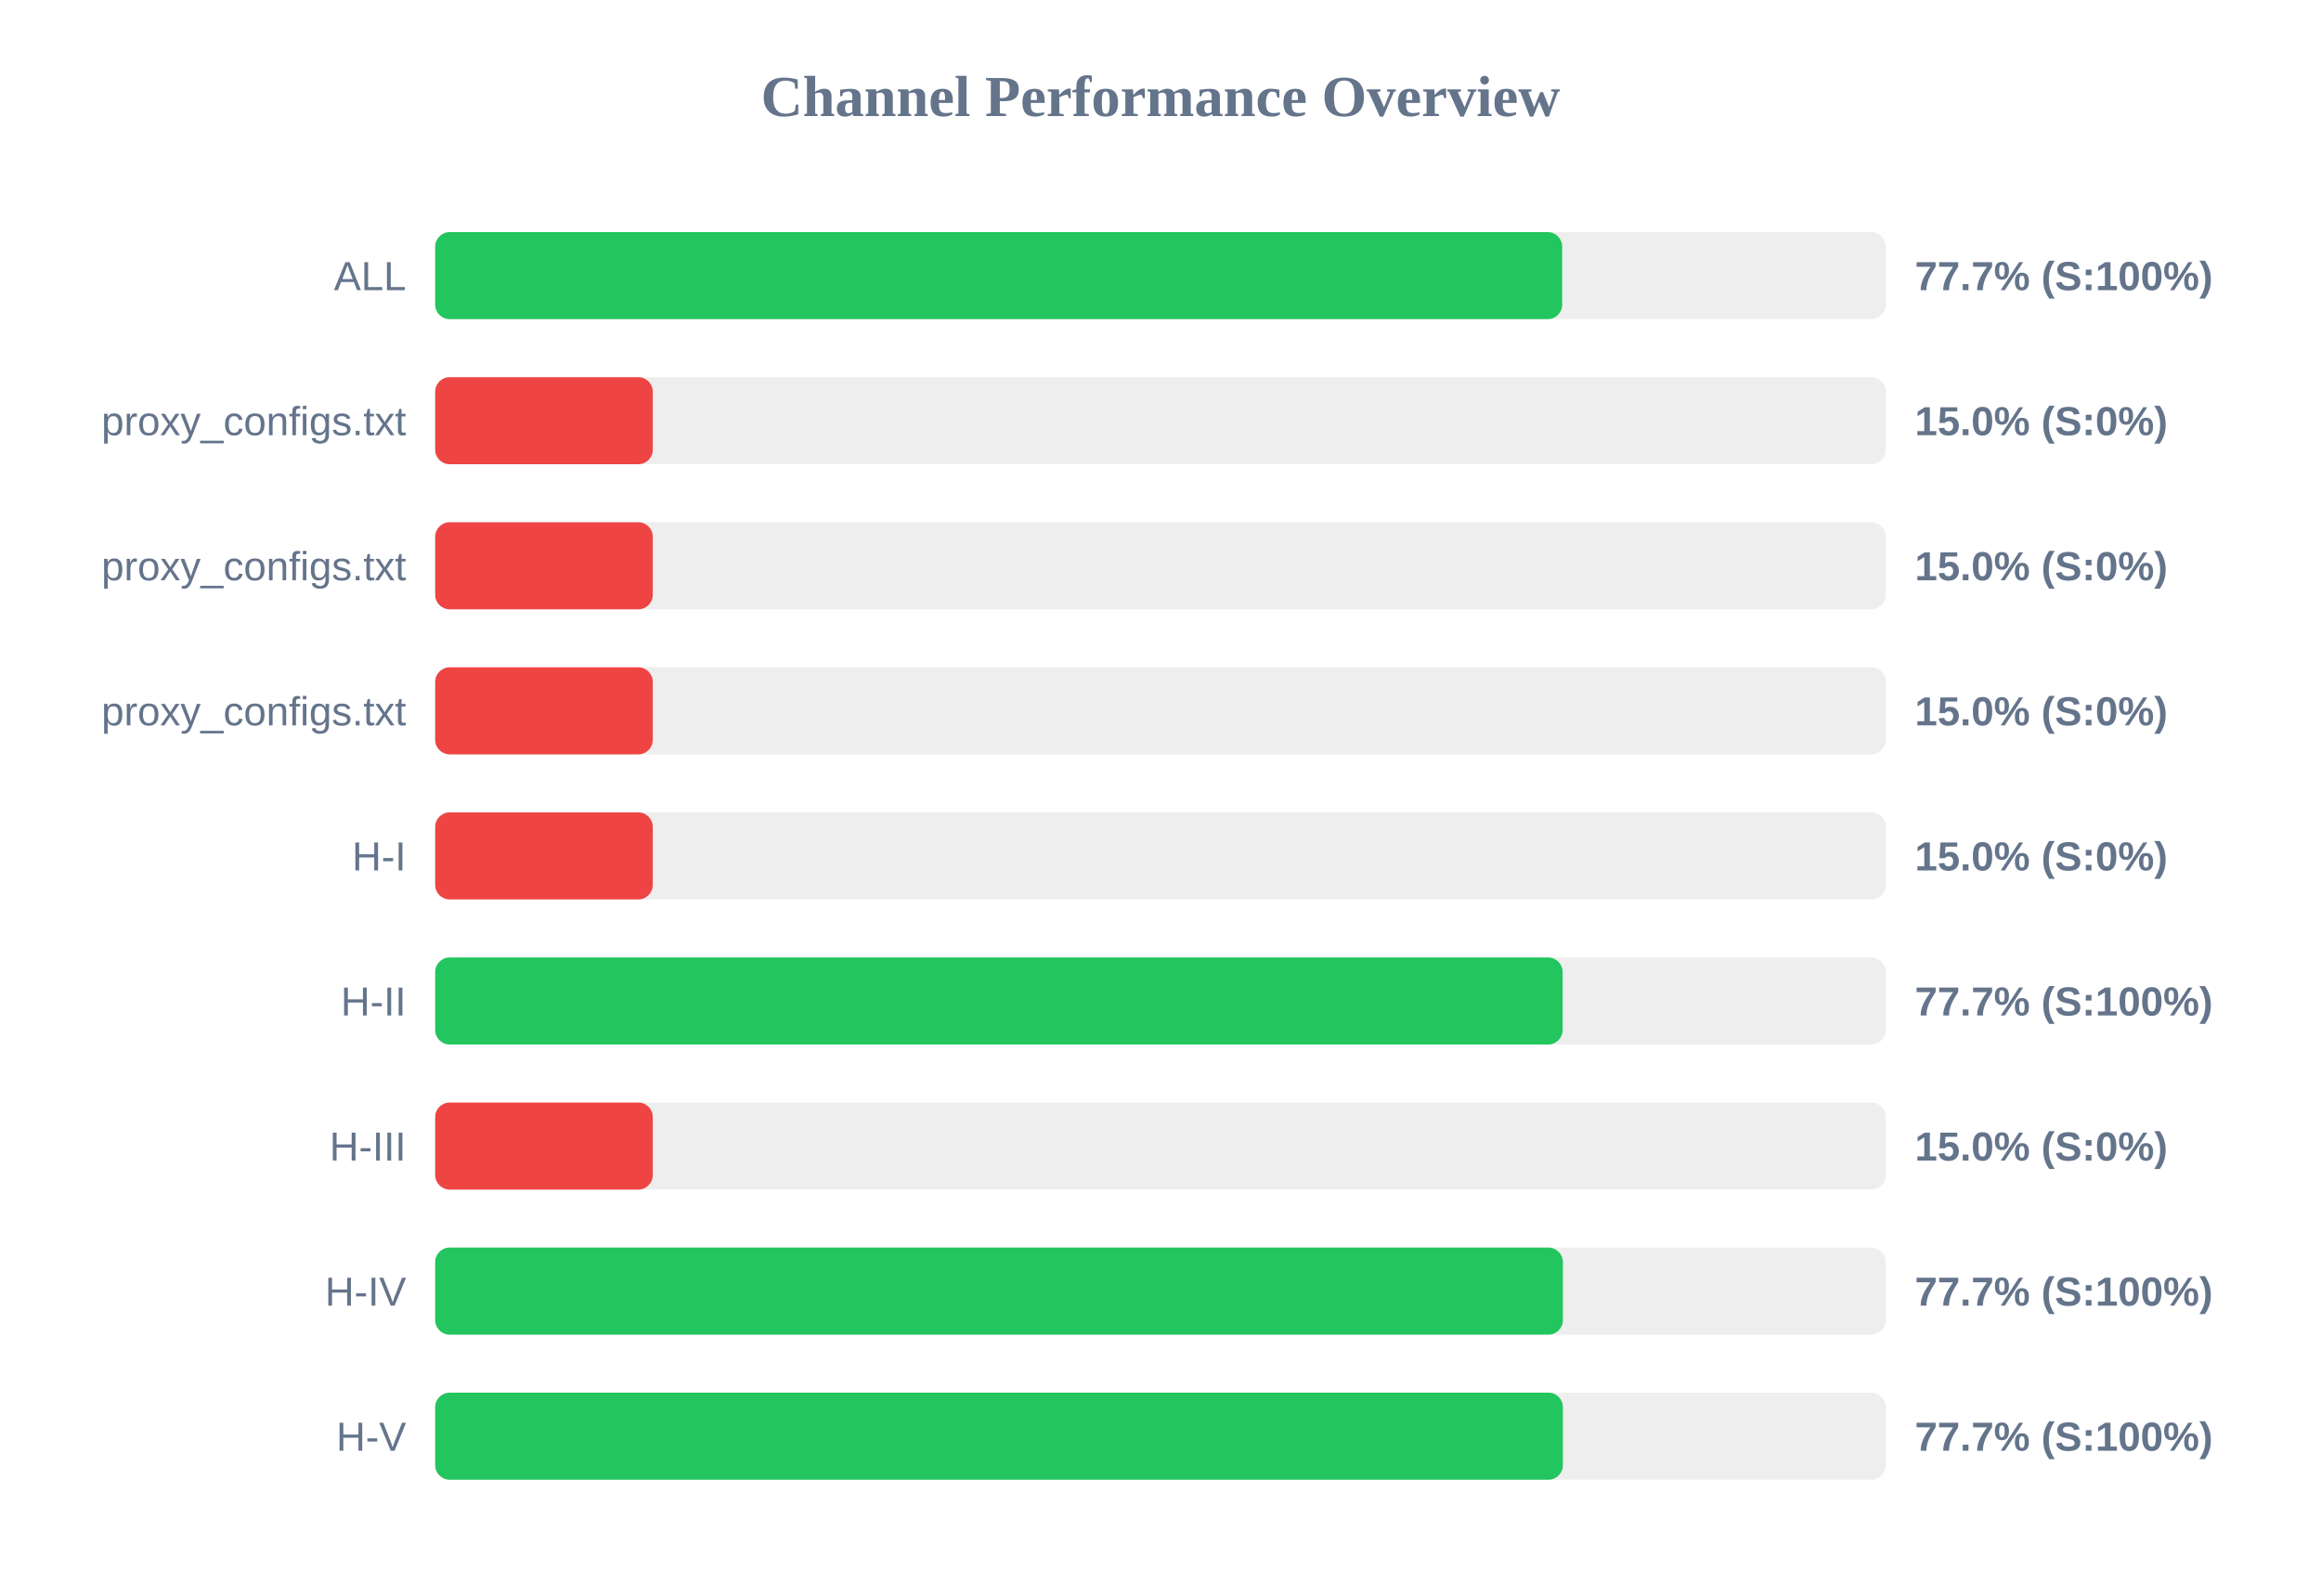
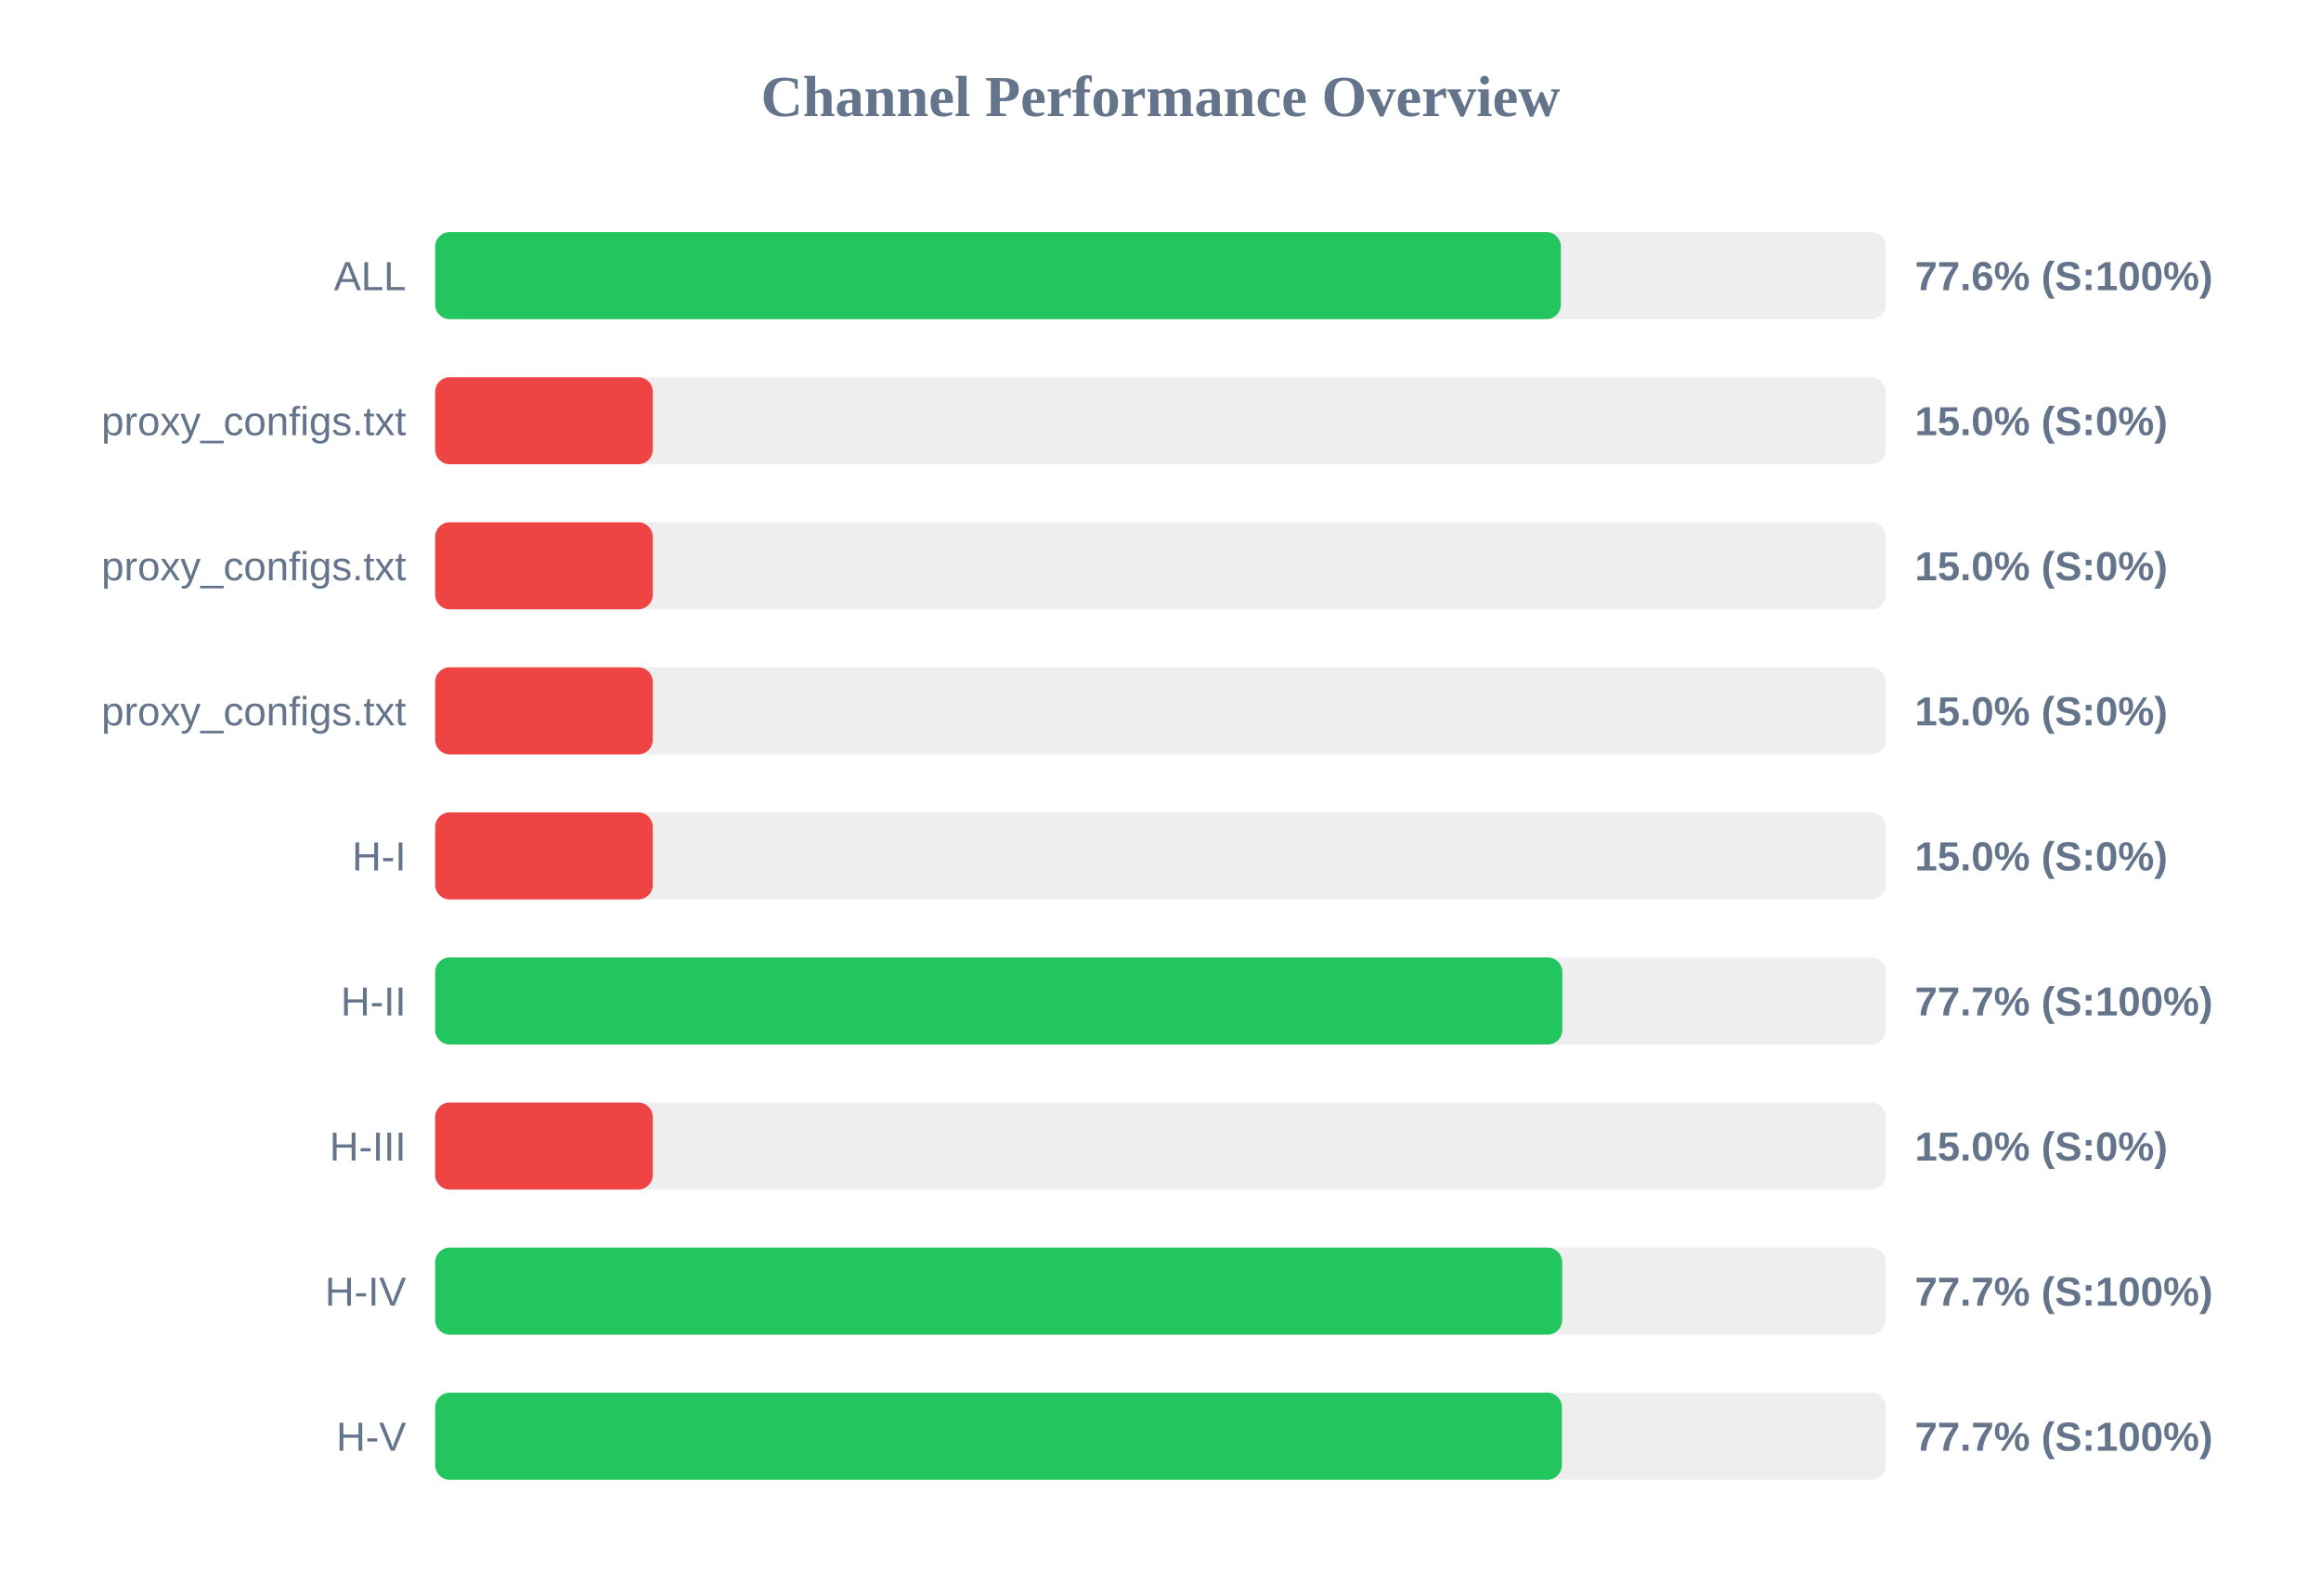
<svg xmlns="http://www.w3.org/2000/svg" width="800" height="550" version="1.1">
  <style>
        .row { font: 14px Arial; fill: #64748b; }
        .score { font: bold 14px Arial; fill: #64748b; }
    </style>
  <text x="400" y="40" text-anchor="middle" font-size="20px" font-weight="bold" fill="#64748b">Channel Performance Overview</text>
  <rect x="150" y="80" width="500" height="30" fill="#eee" rx="5" />
-   <rect x="150" y="80" width="388.45" height="30" fill="#22c55e" rx="5" />
+   <rect x="150" y="80" width="388.0" height="30" fill="#22c55e" rx="5" />
  <text x="140" y="100" text-anchor="end" class="row">ALL</text>
-   <text x="660" y="100" text-anchor="start" class="score">77.7% (S:100%)</text>
+   <text x="660" y="100" text-anchor="start" class="score">77.6% (S:100%)</text>
  <rect x="150" y="130" width="500" height="30" fill="#eee" rx="5" />
  <rect x="150" y="130" width="75.0" height="30" fill="#ef4444" rx="5" />
  <text x="140" y="150" text-anchor="end" class="row">proxy_configs.txt</text>
  <text x="660" y="150" text-anchor="start" class="score">15.0% (S:0%)</text>
  <rect x="150" y="180" width="500" height="30" fill="#eee" rx="5" />
  <rect x="150" y="180" width="75.0" height="30" fill="#ef4444" rx="5" />
  <text x="140" y="200" text-anchor="end" class="row">proxy_configs.txt</text>
  <text x="660" y="200" text-anchor="start" class="score">15.0% (S:0%)</text>
  <rect x="150" y="230" width="500" height="30" fill="#eee" rx="5" />
  <rect x="150" y="230" width="75.0" height="30" fill="#ef4444" rx="5" />
  <text x="140" y="250" text-anchor="end" class="row">proxy_configs.txt</text>
  <text x="660" y="250" text-anchor="start" class="score">15.0% (S:0%)</text>
  <rect x="150" y="280" width="500" height="30" fill="#eee" rx="5" />
  <rect x="150" y="280" width="75.0" height="30" fill="#ef4444" rx="5" />
  <text x="140" y="300" text-anchor="end" class="row">H-I</text>
  <text x="660" y="300" text-anchor="start" class="score">15.0% (S:0%)</text>
  <rect x="150" y="330" width="500" height="30" fill="#eee" rx="5" />
-   <rect x="150" y="330" width="388.6" height="30" fill="#22c55e" rx="5" />
+   <rect x="150" y="330" width="388.5" height="30" fill="#22c55e" rx="5" />
  <text x="140" y="350" text-anchor="end" class="row">H-II</text>
  <text x="660" y="350" text-anchor="start" class="score">77.7% (S:100%)</text>
  <rect x="150" y="380" width="500" height="30" fill="#eee" rx="5" />
  <rect x="150" y="380" width="75.0" height="30" fill="#ef4444" rx="5" />
  <text x="140" y="400" text-anchor="end" class="row">H-III</text>
  <text x="660" y="400" text-anchor="start" class="score">15.0% (S:0%)</text>
  <rect x="150" y="430" width="500" height="30" fill="#eee" rx="5" />
-   <rect x="150" y="430" width="388.7" height="30" fill="#22c55e" rx="5" />
+   <rect x="150" y="430" width="388.45" height="30" fill="#22c55e" rx="5" />
  <text x="140" y="450" text-anchor="end" class="row">H-IV</text>
  <text x="660" y="450" text-anchor="start" class="score">77.7% (S:100%)</text>
  <rect x="150" y="480" width="500" height="30" fill="#eee" rx="5" />
-   <rect x="150" y="480" width="388.7" height="30" fill="#22c55e" rx="5" />
+   <rect x="150" y="480" width="388.35" height="30" fill="#22c55e" rx="5" />
  <text x="140" y="500" text-anchor="end" class="row">H-V</text>
  <text x="660" y="500" text-anchor="start" class="score">77.7% (S:100%)</text>
</svg>
